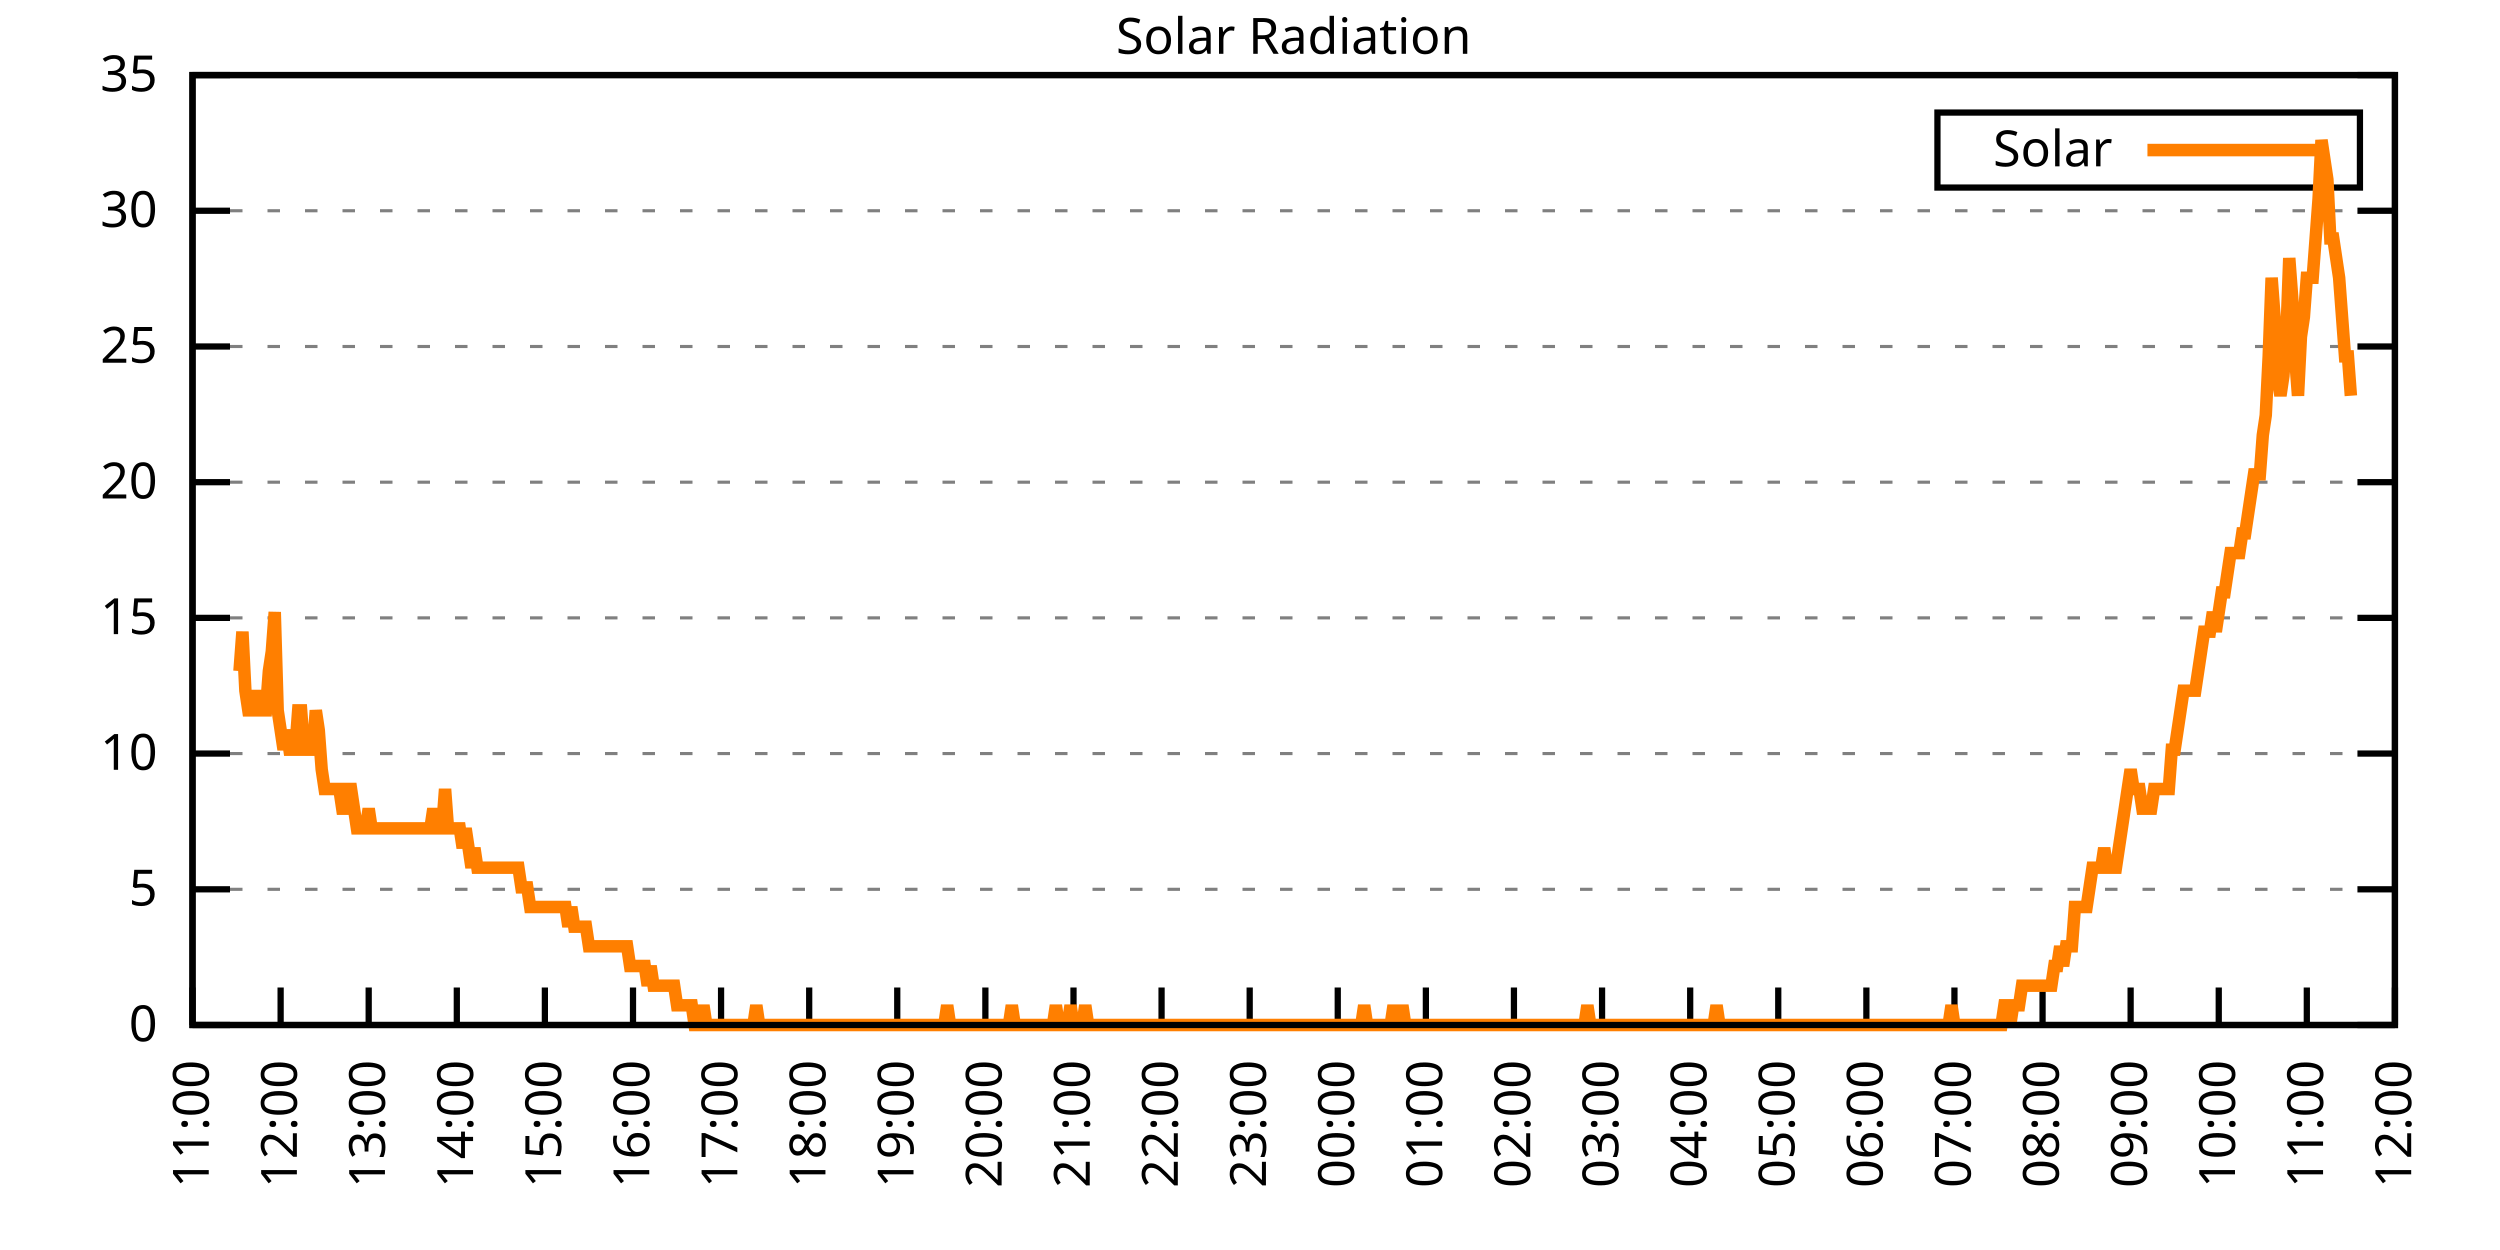
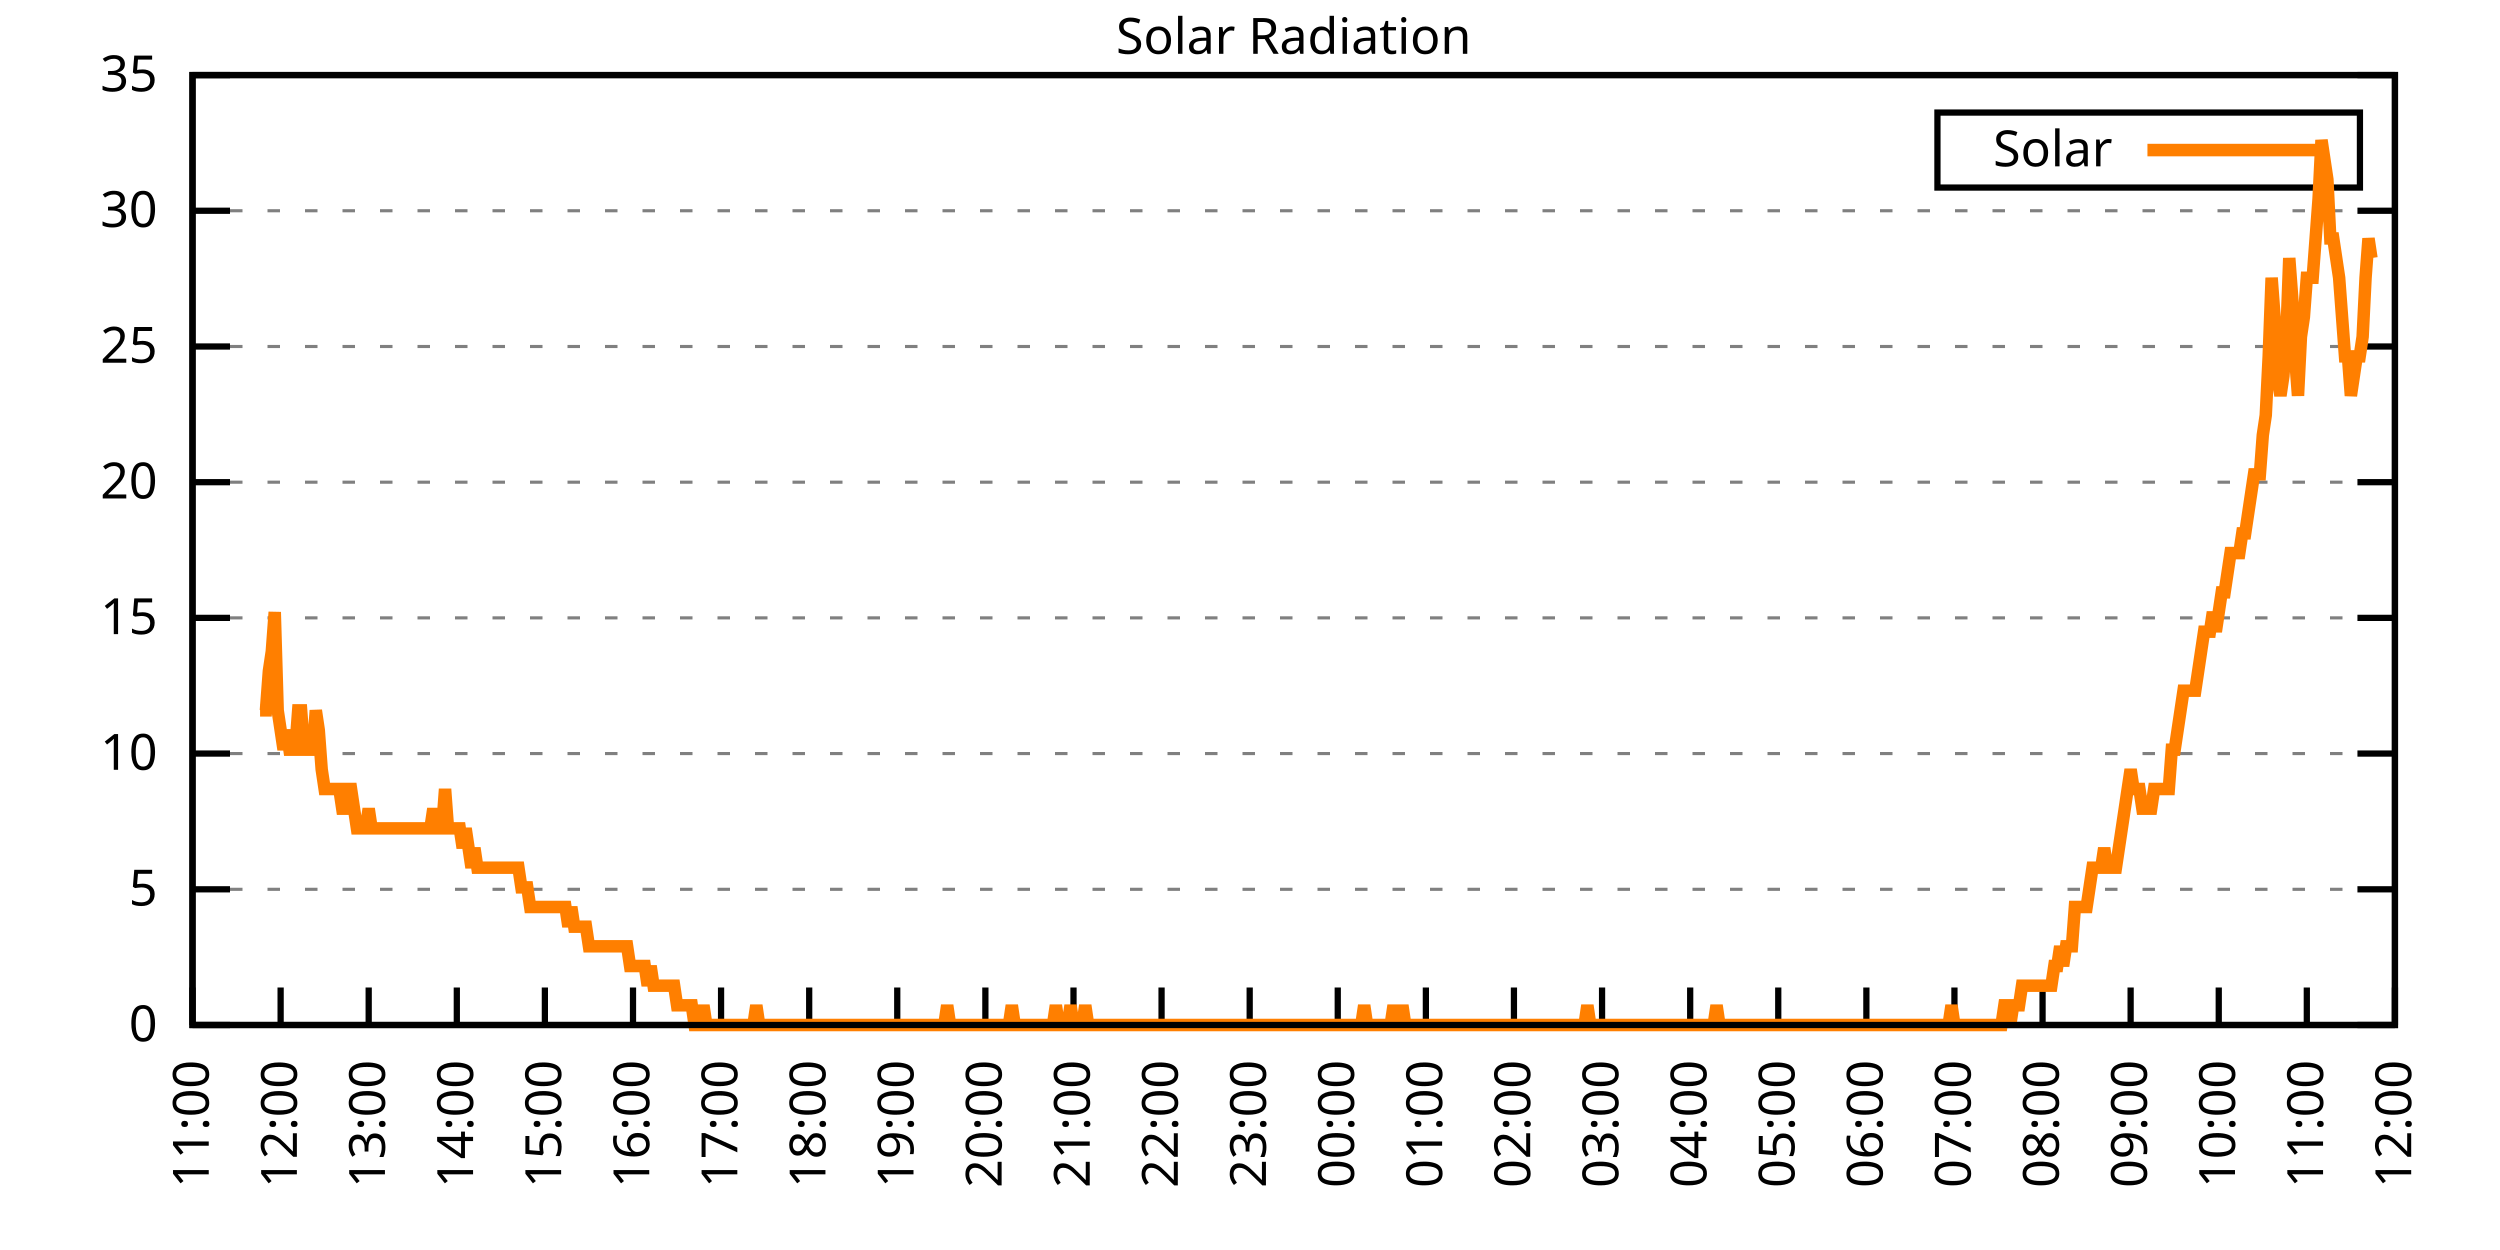
<svg xmlns="http://www.w3.org/2000/svg" xmlns:xlink="http://www.w3.org/1999/xlink" width="400" height="200" viewBox="0 0 400 200">
  <g id="gnuplot_canvas">
    <rect x="0" y="0" width="400" height="200" fill="none" />
    <defs>
      <circle id="gpDot" r="0.5" stroke-width="0.5" stroke="currentColor" />
      <path id="gpPt0" stroke-width="0.333" stroke="currentColor" d="M-1,0 h2 M0,-1 v2" />
      <path id="gpPt1" stroke-width="0.333" stroke="currentColor" d="M-1,-1 L1,1 M1,-1 L-1,1" />
      <path id="gpPt2" stroke-width="0.333" stroke="currentColor" d="M-1,0 L1,0 M0,-1 L0,1 M-1,-1 L1,1 M-1,1 L1,-1" />
      <rect id="gpPt3" stroke-width="0.333" stroke="currentColor" x="-1" y="-1" width="2" height="2" />
      <rect id="gpPt4" stroke-width="0.333" stroke="currentColor" fill="currentColor" x="-1" y="-1" width="2" height="2" />
      <circle id="gpPt5" stroke-width="0.333" stroke="currentColor" cx="0" cy="0" r="1" />
      <use xlink:href="#gpPt5" id="gpPt6" fill="currentColor" stroke="none" />
      <path id="gpPt7" stroke-width="0.333" stroke="currentColor" d="M0,-1.33 L-1.33,0.67 L1.33,0.67 z" />
      <use xlink:href="#gpPt7" id="gpPt8" fill="currentColor" stroke="none" />
      <use xlink:href="#gpPt7" id="gpPt9" stroke="currentColor" transform="rotate(180)" />
      <use xlink:href="#gpPt9" id="gpPt10" fill="currentColor" stroke="none" />
      <use xlink:href="#gpPt3" id="gpPt11" stroke="currentColor" transform="rotate(45)" />
      <use xlink:href="#gpPt11" id="gpPt12" fill="currentColor" stroke="none" />
      <path id="gpPt13" stroke-width="0.333" stroke="currentColor" d="M0,1.330 L1.265,0.411 L0.782,-1.067 L-0.782,-1.076 L-1.265,0.411 z" />
      <use xlink:href="#gpPt13" id="gpPt14" fill="currentColor" stroke="none" />
      <filter id="textbox" filterUnits="objectBoundingBox" x="0" y="0" height="1" width="1">
        <feFlood flood-color="white" flood-opacity="1" result="bgnd" />
        <feComposite in="SourceGraphic" in2="bgnd" operator="atop" />
      </filter>
      <filter id="greybox" filterUnits="objectBoundingBox" x="0" y="0" height="1" width="1">
        <feFlood flood-color="lightgrey" flood-opacity="1" result="grey" />
        <feComposite in="SourceGraphic" in2="grey" operator="atop" />
      </filter>
    </defs>
    <g fill="none" color="white" stroke="currentColor" stroke-width="1.00" stroke-linecap="butt" stroke-linejoin="miter">
</g>
    <g fill="none" color="black" stroke="currentColor" stroke-width="1.00" stroke-linecap="butt" stroke-linejoin="miter">
      <g stroke="none" shape-rendering="crispEdges">
        <polygon fill="rgb(255, 255, 255)" points="30.80,164.00 383.18,164.00 383.18,12.02 30.80,12.02 " />
      </g>
    </g>
    <g fill="none" color="black" stroke="currentColor" stroke-width="1.00" stroke-linecap="butt" stroke-linejoin="miter">
</g>
    <g fill="none" color="black" stroke="black" stroke-width="0.50" stroke-linecap="butt" stroke-linejoin="miter">
</g>
    <g fill="none" color="gray" stroke="currentColor" stroke-width="0.50" stroke-linecap="butt" stroke-linejoin="miter">
      <path stroke="gray" stroke-dasharray="2,4" class="gridline" d="M30.80,164.00 L383.19,164.00  " />
    </g>
    <g fill="none" color="gray" stroke="gray" stroke-width="1.00" stroke-linecap="butt" stroke-linejoin="miter">
</g>
    <g fill="none" color="black" stroke="currentColor" stroke-width="1.00" stroke-linecap="butt" stroke-linejoin="miter">
      <path stroke="black" d="M30.80,164.00 L36.80,164.00 M383.19,164.00 L377.19,164.00  " />
      <g transform="translate(25.20,166.60)" stroke="none" fill="black" font-family="Sans" font-size="8.00" text-anchor="end">
        <text>
          <tspan font-family="Sans"> 0</tspan>
        </text>
      </g>
    </g>
    <g fill="none" color="black" stroke="currentColor" stroke-width="1.00" stroke-linecap="butt" stroke-linejoin="miter">
</g>
    <g fill="none" color="black" stroke="black" stroke-width="0.50" stroke-linecap="butt" stroke-linejoin="miter">
</g>
    <g fill="none" color="gray" stroke="currentColor" stroke-width="0.50" stroke-linecap="butt" stroke-linejoin="miter">
      <path stroke="gray" stroke-dasharray="2,4" class="gridline" d="M30.80,142.29 L383.19,142.29  " />
    </g>
    <g fill="none" color="gray" stroke="gray" stroke-width="1.00" stroke-linecap="butt" stroke-linejoin="miter">
</g>
    <g fill="none" color="black" stroke="currentColor" stroke-width="1.00" stroke-linecap="butt" stroke-linejoin="miter">
      <path stroke="black" d="M30.80,142.29 L36.80,142.29 M383.19,142.29 L377.19,142.29  " />
      <g transform="translate(25.20,144.89)" stroke="none" fill="black" font-family="Sans" font-size="8.00" text-anchor="end">
        <text>
          <tspan font-family="Sans"> 5</tspan>
        </text>
      </g>
    </g>
    <g fill="none" color="black" stroke="currentColor" stroke-width="1.00" stroke-linecap="butt" stroke-linejoin="miter">
</g>
    <g fill="none" color="black" stroke="black" stroke-width="0.50" stroke-linecap="butt" stroke-linejoin="miter">
</g>
    <g fill="none" color="gray" stroke="currentColor" stroke-width="0.50" stroke-linecap="butt" stroke-linejoin="miter">
      <path stroke="gray" stroke-dasharray="2,4" class="gridline" d="M30.80,120.57 L383.19,120.57  " />
    </g>
    <g fill="none" color="gray" stroke="gray" stroke-width="1.00" stroke-linecap="butt" stroke-linejoin="miter">
</g>
    <g fill="none" color="black" stroke="currentColor" stroke-width="1.00" stroke-linecap="butt" stroke-linejoin="miter">
      <path stroke="black" d="M30.80,120.57 L36.80,120.57 M383.19,120.57 L377.19,120.57  " />
      <g transform="translate(25.20,123.17)" stroke="none" fill="black" font-family="Sans" font-size="8.00" text-anchor="end">
        <text>
          <tspan font-family="Sans"> 10</tspan>
        </text>
      </g>
    </g>
    <g fill="none" color="black" stroke="currentColor" stroke-width="1.00" stroke-linecap="butt" stroke-linejoin="miter">
</g>
    <g fill="none" color="black" stroke="black" stroke-width="0.50" stroke-linecap="butt" stroke-linejoin="miter">
</g>
    <g fill="none" color="gray" stroke="currentColor" stroke-width="0.50" stroke-linecap="butt" stroke-linejoin="miter">
      <path stroke="gray" stroke-dasharray="2,4" class="gridline" d="M30.80,98.86 L383.19,98.86  " />
    </g>
    <g fill="none" color="gray" stroke="gray" stroke-width="1.00" stroke-linecap="butt" stroke-linejoin="miter">
</g>
    <g fill="none" color="black" stroke="currentColor" stroke-width="1.00" stroke-linecap="butt" stroke-linejoin="miter">
      <path stroke="black" d="M30.80,98.86 L36.80,98.86 M383.19,98.86 L377.19,98.86  " />
      <g transform="translate(25.20,101.46)" stroke="none" fill="black" font-family="Sans" font-size="8.00" text-anchor="end">
        <text>
          <tspan font-family="Sans"> 15</tspan>
        </text>
      </g>
    </g>
    <g fill="none" color="black" stroke="currentColor" stroke-width="1.00" stroke-linecap="butt" stroke-linejoin="miter">
</g>
    <g fill="none" color="black" stroke="black" stroke-width="0.50" stroke-linecap="butt" stroke-linejoin="miter">
</g>
    <g fill="none" color="gray" stroke="currentColor" stroke-width="0.50" stroke-linecap="butt" stroke-linejoin="miter">
      <path stroke="gray" stroke-dasharray="2,4" class="gridline" d="M30.80,77.15 L383.19,77.15  " />
    </g>
    <g fill="none" color="gray" stroke="gray" stroke-width="1.00" stroke-linecap="butt" stroke-linejoin="miter">
</g>
    <g fill="none" color="black" stroke="currentColor" stroke-width="1.00" stroke-linecap="butt" stroke-linejoin="miter">
      <path stroke="black" d="M30.80,77.15 L36.80,77.15 M383.19,77.15 L377.19,77.15  " />
      <g transform="translate(25.20,79.75)" stroke="none" fill="black" font-family="Sans" font-size="8.00" text-anchor="end">
        <text>
          <tspan font-family="Sans"> 20</tspan>
        </text>
      </g>
    </g>
    <g fill="none" color="black" stroke="currentColor" stroke-width="1.00" stroke-linecap="butt" stroke-linejoin="miter">
</g>
    <g fill="none" color="black" stroke="black" stroke-width="0.50" stroke-linecap="butt" stroke-linejoin="miter">
</g>
    <g fill="none" color="gray" stroke="currentColor" stroke-width="0.50" stroke-linecap="butt" stroke-linejoin="miter">
      <path stroke="gray" stroke-dasharray="2,4" class="gridline" d="M30.80,55.44 L383.19,55.44  " />
    </g>
    <g fill="none" color="gray" stroke="gray" stroke-width="1.00" stroke-linecap="butt" stroke-linejoin="miter">
</g>
    <g fill="none" color="black" stroke="currentColor" stroke-width="1.00" stroke-linecap="butt" stroke-linejoin="miter">
      <path stroke="black" d="M30.80,55.44 L36.80,55.44 M383.19,55.44 L377.19,55.44  " />
      <g transform="translate(25.20,58.04)" stroke="none" fill="black" font-family="Sans" font-size="8.00" text-anchor="end">
        <text>
          <tspan font-family="Sans"> 25</tspan>
        </text>
      </g>
    </g>
    <g fill="none" color="black" stroke="currentColor" stroke-width="1.00" stroke-linecap="butt" stroke-linejoin="miter">
</g>
    <g fill="none" color="black" stroke="black" stroke-width="0.50" stroke-linecap="butt" stroke-linejoin="miter">
</g>
    <g fill="none" color="gray" stroke="currentColor" stroke-width="0.50" stroke-linecap="butt" stroke-linejoin="miter">
      <path stroke="gray" stroke-dasharray="2,4" class="gridline" d="M30.80,33.72 L383.19,33.72  " />
    </g>
    <g fill="none" color="gray" stroke="gray" stroke-width="1.00" stroke-linecap="butt" stroke-linejoin="miter">
</g>
    <g fill="none" color="black" stroke="currentColor" stroke-width="1.00" stroke-linecap="butt" stroke-linejoin="miter">
      <path stroke="black" d="M30.80,33.72 L36.80,33.72 M383.19,33.72 L377.19,33.72  " />
      <g transform="translate(25.20,36.32)" stroke="none" fill="black" font-family="Sans" font-size="8.00" text-anchor="end">
        <text>
          <tspan font-family="Sans"> 30</tspan>
        </text>
      </g>
    </g>
    <g fill="none" color="black" stroke="currentColor" stroke-width="1.00" stroke-linecap="butt" stroke-linejoin="miter">
</g>
    <g fill="none" color="black" stroke="black" stroke-width="0.50" stroke-linecap="butt" stroke-linejoin="miter">
</g>
    <g fill="none" color="gray" stroke="currentColor" stroke-width="0.50" stroke-linecap="butt" stroke-linejoin="miter">
      <path stroke="gray" stroke-dasharray="2,4" class="gridline" d="M30.80,12.01 L383.19,12.01  " />
    </g>
    <g fill="none" color="gray" stroke="gray" stroke-width="1.00" stroke-linecap="butt" stroke-linejoin="miter">
</g>
    <g fill="none" color="black" stroke="currentColor" stroke-width="1.00" stroke-linecap="butt" stroke-linejoin="miter">
      <path stroke="black" d="M30.80,12.01 L36.80,12.01 M383.19,12.01 L377.19,12.01  " />
      <g transform="translate(25.20,14.61)" stroke="none" fill="black" font-family="Sans" font-size="8.00" text-anchor="end">
        <text>
          <tspan font-family="Sans"> 35</tspan>
        </text>
      </g>
    </g>
    <g fill="none" color="black" stroke="currentColor" stroke-width="1.00" stroke-linecap="butt" stroke-linejoin="miter">
      <path stroke="black" d="M30.80,164.00 L30.80,158.00  " />
      <g transform="translate(33.40,169.60) rotate(270.00)" stroke="none" fill="black" font-family="Sans" font-size="8.00" text-anchor="end">
        <text>
          <tspan font-family="Sans">11:00</tspan>
        </text>
      </g>
    </g>
    <g fill="none" color="black" stroke="currentColor" stroke-width="1.00" stroke-linecap="butt" stroke-linejoin="miter">
      <path stroke="black" d="M44.90,164.00 L44.90,158.00  " />
      <g transform="translate(47.50,169.60) rotate(270.00)" stroke="none" fill="black" font-family="Sans" font-size="8.00" text-anchor="end">
        <text>
          <tspan font-family="Sans">12:00</tspan>
        </text>
      </g>
    </g>
    <g fill="none" color="black" stroke="currentColor" stroke-width="1.00" stroke-linecap="butt" stroke-linejoin="miter">
      <path stroke="black" d="M58.99,164.00 L58.99,158.00  " />
      <g transform="translate(61.59,169.60) rotate(270.00)" stroke="none" fill="black" font-family="Sans" font-size="8.00" text-anchor="end">
        <text>
          <tspan font-family="Sans">13:00</tspan>
        </text>
      </g>
    </g>
    <g fill="none" color="black" stroke="currentColor" stroke-width="1.00" stroke-linecap="butt" stroke-linejoin="miter">
      <path stroke="black" d="M73.09,164.00 L73.09,158.00  " />
      <g transform="translate(75.69,169.60) rotate(270.00)" stroke="none" fill="black" font-family="Sans" font-size="8.00" text-anchor="end">
        <text>
          <tspan font-family="Sans">14:00</tspan>
        </text>
      </g>
    </g>
    <g fill="none" color="black" stroke="currentColor" stroke-width="1.00" stroke-linecap="butt" stroke-linejoin="miter">
      <path stroke="black" d="M87.18,164.00 L87.18,158.00  " />
      <g transform="translate(89.78,169.60) rotate(270.00)" stroke="none" fill="black" font-family="Sans" font-size="8.00" text-anchor="end">
        <text>
          <tspan font-family="Sans">15:00</tspan>
        </text>
      </g>
    </g>
    <g fill="none" color="black" stroke="currentColor" stroke-width="1.00" stroke-linecap="butt" stroke-linejoin="miter">
      <path stroke="black" d="M101.28,164.00 L101.28,158.00  " />
      <g transform="translate(103.88,169.60) rotate(270.00)" stroke="none" fill="black" font-family="Sans" font-size="8.00" text-anchor="end">
        <text>
          <tspan font-family="Sans">16:00</tspan>
        </text>
      </g>
    </g>
    <g fill="none" color="black" stroke="currentColor" stroke-width="1.00" stroke-linecap="butt" stroke-linejoin="miter">
      <path stroke="black" d="M115.37,164.00 L115.37,158.00  " />
      <g transform="translate(117.97,169.60) rotate(270.00)" stroke="none" fill="black" font-family="Sans" font-size="8.00" text-anchor="end">
        <text>
          <tspan font-family="Sans">17:00</tspan>
        </text>
      </g>
    </g>
    <g fill="none" color="black" stroke="currentColor" stroke-width="1.00" stroke-linecap="butt" stroke-linejoin="miter">
      <path stroke="black" d="M129.47,164.00 L129.47,158.00  " />
      <g transform="translate(132.07,169.60) rotate(270.00)" stroke="none" fill="black" font-family="Sans" font-size="8.00" text-anchor="end">
        <text>
          <tspan font-family="Sans">18:00</tspan>
        </text>
      </g>
    </g>
    <g fill="none" color="black" stroke="currentColor" stroke-width="1.00" stroke-linecap="butt" stroke-linejoin="miter">
      <path stroke="black" d="M143.56,164.00 L143.56,158.00  " />
      <g transform="translate(146.16,169.60) rotate(270.00)" stroke="none" fill="black" font-family="Sans" font-size="8.00" text-anchor="end">
        <text>
          <tspan font-family="Sans">19:00</tspan>
        </text>
      </g>
    </g>
    <g fill="none" color="black" stroke="currentColor" stroke-width="1.00" stroke-linecap="butt" stroke-linejoin="miter">
      <path stroke="black" d="M157.66,164.00 L157.66,158.00  " />
      <g transform="translate(160.26,169.60) rotate(270.00)" stroke="none" fill="black" font-family="Sans" font-size="8.00" text-anchor="end">
        <text>
          <tspan font-family="Sans">20:00</tspan>
        </text>
      </g>
    </g>
    <g fill="none" color="black" stroke="currentColor" stroke-width="1.00" stroke-linecap="butt" stroke-linejoin="miter">
      <path stroke="black" d="M171.76,164.00 L171.76,158.00  " />
      <g transform="translate(174.36,169.60) rotate(270.00)" stroke="none" fill="black" font-family="Sans" font-size="8.00" text-anchor="end">
        <text>
          <tspan font-family="Sans">21:00</tspan>
        </text>
      </g>
    </g>
    <g fill="none" color="black" stroke="currentColor" stroke-width="1.00" stroke-linecap="butt" stroke-linejoin="miter">
      <path stroke="black" d="M185.85,164.00 L185.85,158.00  " />
      <g transform="translate(188.45,169.60) rotate(270.00)" stroke="none" fill="black" font-family="Sans" font-size="8.00" text-anchor="end">
        <text>
          <tspan font-family="Sans">22:00</tspan>
        </text>
      </g>
    </g>
    <g fill="none" color="black" stroke="currentColor" stroke-width="1.00" stroke-linecap="butt" stroke-linejoin="miter">
      <path stroke="black" d="M199.95,164.00 L199.95,158.00  " />
      <g transform="translate(202.55,169.60) rotate(270.00)" stroke="none" fill="black" font-family="Sans" font-size="8.00" text-anchor="end">
        <text>
          <tspan font-family="Sans">23:00</tspan>
        </text>
      </g>
    </g>
    <g fill="none" color="black" stroke="currentColor" stroke-width="1.00" stroke-linecap="butt" stroke-linejoin="miter">
      <path stroke="black" d="M214.04,164.00 L214.04,158.00  " />
      <g transform="translate(216.64,169.60) rotate(270.00)" stroke="none" fill="black" font-family="Sans" font-size="8.00" text-anchor="end">
        <text>
          <tspan font-family="Sans">00:00</tspan>
        </text>
      </g>
    </g>
    <g fill="none" color="black" stroke="currentColor" stroke-width="1.00" stroke-linecap="butt" stroke-linejoin="miter">
      <path stroke="black" d="M228.14,164.00 L228.14,158.00  " />
      <g transform="translate(230.74,169.60) rotate(270.00)" stroke="none" fill="black" font-family="Sans" font-size="8.00" text-anchor="end">
        <text>
          <tspan font-family="Sans">01:00</tspan>
        </text>
      </g>
    </g>
    <g fill="none" color="black" stroke="currentColor" stroke-width="1.00" stroke-linecap="butt" stroke-linejoin="miter">
      <path stroke="black" d="M242.23,164.00 L242.23,158.00  " />
      <g transform="translate(244.83,169.60) rotate(270.00)" stroke="none" fill="black" font-family="Sans" font-size="8.00" text-anchor="end">
        <text>
          <tspan font-family="Sans">02:00</tspan>
        </text>
      </g>
    </g>
    <g fill="none" color="black" stroke="currentColor" stroke-width="1.00" stroke-linecap="butt" stroke-linejoin="miter">
      <path stroke="black" d="M256.33,164.00 L256.33,158.00  " />
      <g transform="translate(258.93,169.60) rotate(270.00)" stroke="none" fill="black" font-family="Sans" font-size="8.00" text-anchor="end">
        <text>
          <tspan font-family="Sans">03:00</tspan>
        </text>
      </g>
    </g>
    <g fill="none" color="black" stroke="currentColor" stroke-width="1.00" stroke-linecap="butt" stroke-linejoin="miter">
      <path stroke="black" d="M270.43,164.00 L270.43,158.00  " />
      <g transform="translate(273.03,169.60) rotate(270.00)" stroke="none" fill="black" font-family="Sans" font-size="8.00" text-anchor="end">
        <text>
          <tspan font-family="Sans">04:00</tspan>
        </text>
      </g>
    </g>
    <g fill="none" color="black" stroke="currentColor" stroke-width="1.00" stroke-linecap="butt" stroke-linejoin="miter">
      <path stroke="black" d="M284.52,164.00 L284.52,158.00  " />
      <g transform="translate(287.12,169.60) rotate(270.00)" stroke="none" fill="black" font-family="Sans" font-size="8.00" text-anchor="end">
        <text>
          <tspan font-family="Sans">05:00</tspan>
        </text>
      </g>
    </g>
    <g fill="none" color="black" stroke="currentColor" stroke-width="1.00" stroke-linecap="butt" stroke-linejoin="miter">
      <path stroke="black" d="M298.62,164.00 L298.62,158.00  " />
      <g transform="translate(301.22,169.60) rotate(270.00)" stroke="none" fill="black" font-family="Sans" font-size="8.00" text-anchor="end">
        <text>
          <tspan font-family="Sans">06:00</tspan>
        </text>
      </g>
    </g>
    <g fill="none" color="black" stroke="currentColor" stroke-width="1.00" stroke-linecap="butt" stroke-linejoin="miter">
      <path stroke="black" d="M312.71,164.00 L312.71,158.00  " />
      <g transform="translate(315.31,169.60) rotate(270.00)" stroke="none" fill="black" font-family="Sans" font-size="8.00" text-anchor="end">
        <text>
          <tspan font-family="Sans">07:00</tspan>
        </text>
      </g>
    </g>
    <g fill="none" color="black" stroke="currentColor" stroke-width="1.00" stroke-linecap="butt" stroke-linejoin="miter">
      <path stroke="black" d="M326.81,164.00 L326.81,158.00  " />
      <g transform="translate(329.41,169.60) rotate(270.00)" stroke="none" fill="black" font-family="Sans" font-size="8.00" text-anchor="end">
        <text>
          <tspan font-family="Sans">08:00</tspan>
        </text>
      </g>
    </g>
    <g fill="none" color="black" stroke="currentColor" stroke-width="1.00" stroke-linecap="butt" stroke-linejoin="miter">
      <path stroke="black" d="M340.90,164.00 L340.90,158.00  " />
      <g transform="translate(343.50,169.60) rotate(270.00)" stroke="none" fill="black" font-family="Sans" font-size="8.00" text-anchor="end">
        <text>
          <tspan font-family="Sans">09:00</tspan>
        </text>
      </g>
    </g>
    <g fill="none" color="black" stroke="currentColor" stroke-width="1.00" stroke-linecap="butt" stroke-linejoin="miter">
      <path stroke="black" d="M355.00,164.00 L355.00,158.00  " />
      <g transform="translate(357.60,169.60) rotate(270.00)" stroke="none" fill="black" font-family="Sans" font-size="8.00" text-anchor="end">
        <text>
          <tspan font-family="Sans">10:00</tspan>
        </text>
      </g>
    </g>
    <g fill="none" color="black" stroke="currentColor" stroke-width="1.00" stroke-linecap="butt" stroke-linejoin="miter">
      <path stroke="black" d="M369.09,164.00 L369.09,158.00  " />
      <g transform="translate(371.69,169.60) rotate(270.00)" stroke="none" fill="black" font-family="Sans" font-size="8.00" text-anchor="end">
        <text>
          <tspan font-family="Sans">11:00</tspan>
        </text>
      </g>
    </g>
    <g fill="none" color="black" stroke="currentColor" stroke-width="1.00" stroke-linecap="butt" stroke-linejoin="miter">
      <path stroke="black" d="M383.19,164.00 L383.19,158.00  " />
      <g transform="translate(385.79,169.60) rotate(270.00)" stroke="none" fill="black" font-family="Sans" font-size="8.00" text-anchor="end">
        <text>
          <tspan font-family="Sans">12:00</tspan>
        </text>
      </g>
    </g>
    <g fill="none" color="black" stroke="currentColor" stroke-width="1.00" stroke-linecap="butt" stroke-linejoin="miter">
</g>
    <g fill="none" color="black" stroke="currentColor" stroke-width="1.00" stroke-linecap="butt" stroke-linejoin="miter">
      <path stroke="black" d="M30.80,12.01 L30.80,164.00 L383.19,164.00 L383.19,12.01 L30.80,12.01 Z  " />
    </g>
    <g fill="none" color="black" stroke="currentColor" stroke-width="1.00" stroke-linecap="butt" stroke-linejoin="miter">
</g>
    <g fill="none" color="black" stroke="currentColor" stroke-width="1.00" stroke-linecap="butt" stroke-linejoin="miter">
      <path stroke="black" d="M309.99,30.01 L309.99,18.01 L377.59,18.01 L377.59,30.01 L309.99,30.01 Z  " />
    </g>
    <g id="Solar_Radiation_plot_1">
      <g fill="none" color="white" stroke="black" stroke-width="2.00" stroke-linecap="butt" stroke-linejoin="miter">
</g>
      <g fill="none" color="black" stroke="currentColor" stroke-width="2.00" stroke-linecap="butt" stroke-linejoin="miter">
        <g transform="translate(337.99,26.61)" stroke="none" fill="black" font-family="Sans" font-size="8.00" text-anchor="end">
          <text>
            <tspan font-family="Sans">Solar</tspan>
          </text>
        </g>
      </g>
      <g fill="none" color="black" stroke="currentColor" stroke-width="2.00" stroke-linecap="butt" stroke-linejoin="miter">
-         <path stroke="rgb(255, 127,   0)" d="M343.59,24.01 L371.99,24.01 M38.32,107.37 L38.79,101.07 L39.26,110.51 L39.73,113.66 L40.20,113.66 L40.67,113.66   L41.14,110.51 L41.61,113.66 L42.08,113.66 L42.55,113.66 L43.02,107.37 L43.49,104.22 L43.96,97.93 L44.43,113.66   L44.90,116.80 L45.37,119.95 L45.84,116.80 L46.31,119.95 L46.78,119.95 L47.24,119.95 L47.71,113.66 L48.18,113.66   L48.65,119.95 L49.12,119.95 L49.59,119.95 L50.06,119.95 L50.53,113.66 L51.00,116.80 L51.47,123.10 L51.94,126.24   L52.41,126.24 L52.88,126.24 L53.35,126.24 L53.82,126.24 L54.29,126.24 L54.76,129.39 L55.23,129.39 L55.70,126.24   L56.17,126.24 L56.64,129.39 L57.11,132.54 L57.58,132.54 L58.05,132.54 L58.52,132.54 L58.99,129.39 L59.46,132.54   L59.93,132.54 L60.40,132.54 L60.87,132.54 L61.34,132.54 L61.81,132.54 L62.28,132.54 L62.75,132.54 L63.22,132.54   L63.69,132.54 L64.16,132.54 L64.63,132.54 L65.10,132.54 L65.57,132.54 L66.04,132.54 L66.51,132.54 L66.98,132.54   L67.45,132.54 L67.92,132.54 L68.39,132.54 L68.86,132.54 L69.33,129.39 L69.80,132.54 L70.27,132.54 L70.74,132.54   L71.21,126.24 L71.68,132.54 L72.15,132.54 L72.62,132.54 L73.09,132.54 L73.56,132.54 L74.03,135.68 L74.50,132.54   L74.97,135.68 L75.44,138.83 L75.91,135.68 L76.38,138.83 L76.85,138.83 L77.32,138.83 L77.79,138.83 L78.26,138.83   L78.73,138.83 L79.19,138.83 L79.66,138.83 L80.13,138.83 L80.60,138.83 L81.07,138.83 L81.54,138.83 L82.01,138.83   L82.48,138.83 L82.95,138.83 L83.42,141.98 L83.89,141.98 L84.36,141.98 L84.83,145.12 L85.30,145.12 L85.77,145.12   L86.24,145.12 L86.71,145.12 L87.18,145.12 L87.65,145.12 L88.12,145.12 L88.59,145.12 L89.06,145.12 L89.53,145.12   L90.00,145.12 L90.47,145.12 L90.94,148.27 L91.41,145.12 L91.88,148.27 L92.35,148.27 L92.82,148.27 L93.29,148.27   L93.76,148.27 L94.23,151.41 L94.70,151.41 L95.17,151.41 L95.64,151.41 L96.11,151.41 L96.58,151.41 L97.05,151.41   L97.52,151.41 L97.99,151.41 L98.46,151.41 L98.93,151.41 L99.40,151.41 L99.87,151.41 L100.34,151.41 L100.81,154.56   L101.28,154.56 L101.75,154.56 L102.22,154.56 L102.69,154.56 L103.16,154.56 L103.63,157.71 L104.10,154.56 L104.57,157.71   L105.04,157.71 L105.51,157.71 L105.98,157.71 L106.45,157.71 L106.92,157.71 L107.39,157.71 L107.86,157.71 L108.33,160.85   L108.80,160.85 L109.27,160.85 L109.74,160.85 L110.21,160.85 L110.68,160.85 L111.14,164.00 L111.61,164.00 L112.08,164.00   L112.55,160.85 L113.02,164.00 L113.49,164.00 L113.96,164.00 L114.43,164.00 L114.90,164.00 L115.37,164.00 L115.84,164.00   L116.31,164.00 L116.78,164.00 L117.25,164.00 L117.72,164.00 L118.19,164.00 L118.66,164.00 L119.13,164.00 L119.60,164.00   L120.07,164.00 L120.54,164.00 L121.01,160.85 L121.48,164.00 L121.95,164.00 L122.42,164.00 L122.89,164.00 L123.36,164.00   L123.83,164.00 L124.30,164.00 L124.77,164.00 L125.24,164.00 L125.71,164.00 L126.18,164.00 L126.65,164.00 L127.12,164.00   L127.59,164.00 L128.06,164.00 L128.53,164.00 L129.00,164.00 L129.47,164.00 L129.94,164.00 L130.41,164.00 L130.88,164.00   L131.35,164.00 L131.82,164.00 L132.29,164.00 L132.76,164.00 L133.23,164.00 L133.70,164.00 L134.17,164.00 L134.64,164.00   L135.11,164.00 L135.58,164.00 L136.05,164.00 L136.52,164.00 L136.99,164.00 L137.46,164.00 L137.93,164.00 L138.40,164.00   L138.87,164.00 L139.34,164.00 L139.81,164.00 L140.28,164.00 L140.75,164.00 L141.22,164.00 L141.69,164.00 L142.16,164.00   L142.63,164.00 L143.09,164.00 L143.56,164.00 L144.03,164.00 L144.50,164.00 L144.97,164.00 L145.44,164.00 L145.91,164.00   L146.38,164.00 L146.85,164.00 L147.32,164.00 L147.79,164.00 L148.26,164.00 L148.73,164.00 L149.20,164.00 L149.67,164.00   L150.14,164.00 L150.61,164.00 L151.08,164.00 L151.55,160.85 L152.02,164.00 L152.49,164.00 L152.96,164.00 L153.43,164.00   L153.90,164.00 L154.37,164.00 L154.84,164.00 L155.31,164.00 L155.78,164.00 L156.25,164.00 L156.72,164.00 L157.19,164.00   L157.66,164.00 L158.13,164.00 L158.60,164.00 L159.07,164.00 L159.54,164.00 L160.01,164.00 L160.48,164.00 L160.95,164.00   L161.42,164.00 L161.89,160.85 L162.36,164.00 L162.83,164.00 L163.30,164.00 L163.77,164.00 L164.24,164.00 L164.71,164.00   L165.18,164.00 L165.65,164.00 L166.12,164.00 L166.59,164.00 L167.06,164.00 L167.53,164.00 L168.00,164.00 L168.47,164.00   L168.94,160.85 L169.41,164.00 L169.88,164.00 L170.35,164.00 L170.82,164.00 L171.29,160.85 L171.76,164.00 L172.23,164.00   L172.70,164.00 L173.17,164.00 L173.64,160.85 L174.11,164.00 L174.58,164.00 L175.04,164.00 L175.51,164.00 L175.98,164.00   L176.45,164.00 L176.92,164.00 L177.39,164.00 L177.86,164.00 L178.33,164.00 L178.80,164.00 L179.27,164.00 L179.74,164.00   L180.21,164.00 L180.68,164.00 L181.15,164.00 L181.62,164.00 L182.09,164.00 L182.56,164.00 L183.03,164.00 L183.50,164.00   L183.97,164.00 L184.44,164.00 L184.91,164.00 L185.38,164.00 L185.85,164.00 L186.32,164.00 L186.79,164.00 L187.26,164.00   L187.73,164.00 L188.20,164.00 L188.67,164.00 L189.14,164.00 L189.61,164.00 L190.08,164.00 L190.55,164.00 L191.02,164.00   L191.49,164.00 L191.96,164.00 L192.43,164.00 L192.90,164.00 L193.37,164.00 L193.84,164.00 L194.31,164.00 L194.78,164.00   L195.25,164.00 L195.72,164.00 L196.19,164.00 L196.66,164.00 L197.13,164.00 L197.60,164.00 L198.07,164.00 L198.54,164.00   L199.01,164.00 L199.48,164.00 L199.95,164.00 L200.42,164.00 L200.89,164.00 L201.36,164.00 L201.83,164.00 L202.30,164.00   L202.77,164.00 L203.24,164.00 L203.71,164.00 L204.18,164.00 L204.65,164.00 L205.12,164.00 L205.59,164.00 L206.06,164.00   L206.53,164.00 L207.00,164.00 L207.46,164.00 L207.93,164.00 L208.40,164.00 L208.87,164.00 L209.34,164.00 L209.81,164.00   L210.28,164.00 L210.75,164.00 L211.22,164.00 L211.69,164.00 L212.16,164.00 L212.63,164.00 L213.10,164.00 L213.57,164.00   L214.04,164.00 L214.51,164.00 L214.98,164.00 L215.45,164.00 L215.92,164.00 L216.39,164.00 L216.86,164.00 L217.33,164.00   L217.80,164.00 L218.27,160.85 L218.74,164.00 L219.21,164.00 L219.68,164.00 L220.15,164.00 L220.62,164.00 L221.09,164.00   L221.56,164.00 L222.03,164.00 L222.50,164.00 L222.97,160.85 L223.44,164.00 L223.91,164.00 L224.38,160.85 L224.85,164.00   L225.32,164.00 L225.79,164.00 L226.26,164.00 L226.73,164.00 L227.20,164.00 L227.67,164.00 L228.14,164.00 L228.61,164.00   L229.08,164.00 L229.55,164.00 L230.02,164.00 L230.49,164.00 L230.96,164.00 L231.43,164.00 L231.90,164.00 L232.37,164.00   L232.84,164.00 L233.31,164.00 L233.78,164.00 L234.25,164.00 L234.72,164.00 L235.19,164.00 L235.66,164.00 L236.13,164.00   L236.60,164.00 L237.07,164.00 L237.54,164.00 L238.01,164.00 L238.48,164.00 L238.95,164.00 L239.41,164.00 L239.88,164.00   L240.35,164.00 L240.82,164.00 L241.29,164.00 L241.76,164.00 L242.23,164.00 L242.70,164.00 L243.17,164.00 L243.64,164.00   L244.11,164.00 L244.58,164.00 L245.05,164.00 L245.52,164.00 L245.99,164.00 L246.46,164.00 L246.93,164.00 L247.40,164.00   L247.87,164.00 L248.34,164.00 L248.81,164.00 L249.28,164.00 L249.75,164.00 L250.22,164.00 L250.69,164.00 L251.16,164.00   L251.63,164.00 L252.10,164.00 L252.57,164.00 L253.04,164.00 L253.51,164.00 L253.98,160.85 L254.45,164.00 L254.92,164.00   L255.39,164.00 L255.86,164.00 L256.33,164.00 L256.80,164.00 L257.27,164.00 L257.74,164.00 L258.21,164.00 L258.68,164.00   L259.15,164.00 L259.62,164.00 L260.09,164.00 L260.56,164.00 L261.03,164.00 L261.50,164.00 L261.97,164.00 L262.44,164.00   L262.91,164.00 L263.38,164.00 L263.85,164.00 L264.32,164.00 L264.79,164.00 L265.26,164.00 L265.73,164.00 L266.20,164.00   L266.67,164.00 L267.14,164.00 L267.61,164.00 L268.08,164.00 L268.55,164.00 L269.02,164.00 L269.49,164.00 L269.96,164.00   L270.43,164.00 L270.90,164.00 L271.36,164.00 L271.83,164.00 L272.30,164.00 L272.77,164.00 L273.24,164.00 L273.71,164.00   L274.18,164.00 L274.65,160.85 L275.12,164.00 L275.59,164.00 L276.06,164.00 L276.53,164.00 L277.00,164.00 L277.47,164.00   L277.94,164.00 L278.41,164.00 L278.88,164.00 L279.35,164.00 L279.82,164.00 L280.29,164.00 L280.76,164.00 L281.23,164.00   L281.70,164.00 L282.17,164.00 L282.64,164.00 L283.11,164.00 L283.58,164.00 L284.05,164.00 L284.52,164.00 L284.99,164.00   L285.46,164.00 L285.93,164.00 L286.40,164.00 L286.87,164.00 L287.34,164.00 L287.81,164.00 L288.28,164.00 L288.75,164.00   L289.22,164.00 L289.69,164.00 L290.16,164.00 L290.63,164.00 L291.10,164.00 L291.57,164.00 L292.04,164.00 L292.51,164.00   L292.98,164.00 L293.45,164.00 L293.92,164.00 L294.39,164.00 L294.86,164.00 L295.33,164.00 L295.80,164.00 L296.27,164.00   L296.74,164.00 L297.21,164.00 L297.68,164.00 L298.15,164.00 L298.62,164.00 L299.09,164.00 L299.56,164.00 L300.03,164.00   L300.50,164.00 L300.97,164.00 L301.44,164.00 L301.91,164.00 L302.38,164.00 L302.85,164.00 L303.31,164.00 L303.78,164.00   L304.25,164.00 L304.72,164.00 L305.19,164.00 L305.66,164.00 L306.13,164.00 L306.60,164.00 L307.07,164.00 L307.54,164.00   L308.01,164.00 L308.48,164.00 L308.95,164.00 L309.42,164.00 L309.89,164.00 L310.36,164.00 L310.83,164.00 L311.30,164.00   L311.77,164.00 L312.24,160.85 L312.71,164.00 L313.18,164.00 L313.65,164.00 L314.12,164.00 L314.59,164.00 L315.06,164.00   L315.53,164.00 L316.00,164.00 L316.47,164.00 L316.94,164.00 L317.41,164.00 L317.88,164.00 L318.35,164.00 L318.82,164.00   L319.29,164.00 L319.76,164.00 L320.23,164.00 L320.70,160.85 L321.17,160.85 L321.64,164.00 L322.11,160.85 L322.58,160.85   L323.05,160.85 L323.52,157.71 L323.99,157.71 L324.46,157.71 L324.93,157.71 L325.40,157.71 L325.87,157.71 L326.34,157.71   L326.81,157.71 L327.28,157.71 L327.75,157.71 L328.22,157.71 L328.69,154.56 L329.16,154.56 L329.63,151.41 L330.10,154.56   L330.57,151.41 L331.04,151.41 L331.51,151.41 L331.98,145.12 L332.45,145.12 L332.92,145.12 L333.39,145.12 L333.86,145.12   L334.33,141.98 L334.80,138.83 L335.26,138.83 L335.73,138.83 L336.20,138.83 L336.67,135.68 L337.14,138.83 L337.61,138.83   L338.08,138.83 L338.55,138.83 L339.02,135.68 L339.49,132.54 L339.96,129.39 L340.43,126.24 L340.90,123.10 L341.37,126.24   L341.84,126.24 L342.31,126.24 L342.78,129.39 L343.25,129.39 L343.72,129.39 L344.19,129.39 L344.66,126.24 L345.13,126.24   L345.60,126.24 L346.07,126.24 L346.54,126.24 L347.01,126.24 L347.48,119.95 L347.95,119.95 L348.42,116.80 L348.89,113.66   L349.36,110.51 L349.83,110.51 L350.30,110.51 L350.77,110.51 L351.24,110.51 L351.71,107.37 L352.18,104.22 L352.65,101.07   L353.12,101.07 L353.59,101.07 L354.06,97.93 L354.53,101.07 L355.00,97.93 L355.47,94.78 L355.94,94.78 L356.41,91.63   L356.88,88.49 L357.35,88.49 L357.82,88.49 L358.29,88.49 L358.76,85.34 L359.23,85.34 L359.70,82.19 L360.17,79.05   L360.64,75.90 L361.11,75.90 L361.58,75.90 L362.05,69.61 L362.52,66.46 L362.99,57.02 L363.46,44.44 L363.93,50.73   L364.40,60.17 L364.87,63.32 L365.34,60.17 L365.81,53.88 L366.28,41.29 L366.75,47.58 L367.21,57.02 L367.68,63.32   L368.15,53.88 L368.62,50.73 L369.09,44.44 L369.56,44.44 L370.03,44.44 L370.50,38.15 L370.97,31.85 L371.44,22.41   L371.91,25.56 L372.38,28.71 L372.85,38.15 L373.32,38.15 L373.79,41.29 L374.26,44.44 L374.73,50.73 L375.20,57.02   L375.67,57.02 L376.14,63.32  " />
+         <path stroke="rgb(255, 127,   0)" d="M343.59,24.01 L371.99,24.01 M41.61,113.66 L42.08,113.66 L42.55,113.66 L43.02,107.37 L43.49,104.22 L43.96,97.93   L44.43,113.66 L44.90,116.80 L45.37,119.95 L45.84,116.80 L46.31,119.95 L46.78,119.95 L47.24,119.95 L47.71,113.66   L48.18,113.66 L48.65,119.95 L49.12,119.95 L49.59,119.95 L50.06,119.95 L50.53,113.66 L51.00,116.80 L51.47,123.10   L51.94,126.24 L52.41,126.24 L52.88,126.24 L53.35,126.24 L53.82,126.24 L54.29,126.24 L54.76,129.39 L55.23,129.39   L55.70,126.24 L56.17,126.24 L56.64,129.39 L57.11,132.54 L57.58,132.54 L58.05,132.54 L58.52,132.54 L58.99,129.39   L59.46,132.54 L59.93,132.54 L60.40,132.54 L60.87,132.54 L61.34,132.54 L61.81,132.54 L62.28,132.54 L62.75,132.54   L63.22,132.54 L63.69,132.54 L64.16,132.54 L64.63,132.54 L65.10,132.54 L65.57,132.54 L66.04,132.54 L66.51,132.54   L66.98,132.54 L67.45,132.54 L67.92,132.54 L68.39,132.54 L68.86,132.54 L69.33,129.39 L69.80,132.54 L70.27,132.54   L70.74,132.54 L71.21,126.24 L71.68,132.54 L72.15,132.54 L72.62,132.54 L73.09,132.54 L73.56,132.54 L74.03,135.68   L74.50,132.54 L74.97,135.68 L75.44,138.83 L75.91,135.68 L76.38,138.83 L76.85,138.83 L77.32,138.83 L77.79,138.83   L78.26,138.83 L78.73,138.83 L79.19,138.83 L79.66,138.83 L80.13,138.83 L80.60,138.83 L81.07,138.83 L81.54,138.83   L82.01,138.83 L82.48,138.83 L82.95,138.83 L83.42,141.98 L83.89,141.98 L84.36,141.98 L84.83,145.12 L85.30,145.12   L85.77,145.12 L86.24,145.12 L86.71,145.12 L87.18,145.12 L87.65,145.12 L88.12,145.12 L88.59,145.12 L89.06,145.12   L89.53,145.12 L90.00,145.12 L90.47,145.12 L90.94,148.27 L91.41,145.12 L91.88,148.27 L92.35,148.27 L92.82,148.27   L93.29,148.27 L93.76,148.27 L94.23,151.41 L94.70,151.41 L95.17,151.41 L95.64,151.41 L96.11,151.41 L96.58,151.41   L97.05,151.41 L97.52,151.41 L97.99,151.41 L98.46,151.41 L98.93,151.41 L99.40,151.41 L99.87,151.41 L100.34,151.41   L100.81,154.56 L101.28,154.56 L101.75,154.56 L102.22,154.56 L102.69,154.56 L103.16,154.56 L103.63,157.71 L104.10,154.56   L104.57,157.71 L105.04,157.71 L105.51,157.71 L105.98,157.71 L106.45,157.71 L106.92,157.71 L107.39,157.71 L107.86,157.71   L108.33,160.85 L108.80,160.85 L109.27,160.85 L109.74,160.85 L110.21,160.85 L110.68,160.85 L111.14,164.00 L111.61,164.00   L112.08,164.00 L112.55,160.85 L113.02,164.00 L113.49,164.00 L113.96,164.00 L114.43,164.00 L114.90,164.00 L115.37,164.00   L115.84,164.00 L116.31,164.00 L116.78,164.00 L117.25,164.00 L117.72,164.00 L118.19,164.00 L118.66,164.00 L119.13,164.00   L119.60,164.00 L120.07,164.00 L120.54,164.00 L121.01,160.85 L121.48,164.00 L121.95,164.00 L122.42,164.00 L122.89,164.00   L123.36,164.00 L123.83,164.00 L124.30,164.00 L124.77,164.00 L125.24,164.00 L125.71,164.00 L126.18,164.00 L126.65,164.00   L127.12,164.00 L127.59,164.00 L128.06,164.00 L128.53,164.00 L129.00,164.00 L129.47,164.00 L129.94,164.00 L130.41,164.00   L130.88,164.00 L131.35,164.00 L131.82,164.00 L132.29,164.00 L132.76,164.00 L133.23,164.00 L133.70,164.00 L134.17,164.00   L134.64,164.00 L135.11,164.00 L135.58,164.00 L136.05,164.00 L136.52,164.00 L136.99,164.00 L137.46,164.00 L137.93,164.00   L138.40,164.00 L138.87,164.00 L139.34,164.00 L139.81,164.00 L140.28,164.00 L140.75,164.00 L141.22,164.00 L141.69,164.00   L142.16,164.00 L142.63,164.00 L143.09,164.00 L143.56,164.00 L144.03,164.00 L144.50,164.00 L144.97,164.00 L145.44,164.00   L145.91,164.00 L146.38,164.00 L146.85,164.00 L147.32,164.00 L147.79,164.00 L148.26,164.00 L148.73,164.00 L149.20,164.00   L149.67,164.00 L150.14,164.00 L150.61,164.00 L151.08,164.00 L151.55,160.85 L152.02,164.00 L152.49,164.00 L152.96,164.00   L153.43,164.00 L153.90,164.00 L154.37,164.00 L154.84,164.00 L155.31,164.00 L155.78,164.00 L156.25,164.00 L156.72,164.00   L157.19,164.00 L157.66,164.00 L158.13,164.00 L158.60,164.00 L159.07,164.00 L159.54,164.00 L160.01,164.00 L160.48,164.00   L160.95,164.00 L161.42,164.00 L161.89,160.85 L162.36,164.00 L162.83,164.00 L163.30,164.00 L163.77,164.00 L164.24,164.00   L164.71,164.00 L165.18,164.00 L165.65,164.00 L166.12,164.00 L166.59,164.00 L167.06,164.00 L167.53,164.00 L168.00,164.00   L168.47,164.00 L168.94,160.85 L169.41,164.00 L169.88,164.00 L170.35,164.00 L170.82,164.00 L171.29,160.85 L171.76,164.00   L172.23,164.00 L172.70,164.00 L173.17,164.00 L173.64,160.85 L174.11,164.00 L174.58,164.00 L175.04,164.00 L175.51,164.00   L175.98,164.00 L176.45,164.00 L176.92,164.00 L177.39,164.00 L177.86,164.00 L178.33,164.00 L178.80,164.00 L179.27,164.00   L179.74,164.00 L180.21,164.00 L180.68,164.00 L181.15,164.00 L181.62,164.00 L182.09,164.00 L182.56,164.00 L183.03,164.00   L183.50,164.00 L183.97,164.00 L184.44,164.00 L184.91,164.00 L185.38,164.00 L185.85,164.00 L186.32,164.00 L186.79,164.00   L187.26,164.00 L187.73,164.00 L188.20,164.00 L188.67,164.00 L189.14,164.00 L189.61,164.00 L190.08,164.00 L190.55,164.00   L191.02,164.00 L191.49,164.00 L191.96,164.00 L192.43,164.00 L192.90,164.00 L193.37,164.00 L193.84,164.00 L194.31,164.00   L194.78,164.00 L195.25,164.00 L195.72,164.00 L196.19,164.00 L196.66,164.00 L197.13,164.00 L197.60,164.00 L198.07,164.00   L198.54,164.00 L199.01,164.00 L199.48,164.00 L199.95,164.00 L200.42,164.00 L200.89,164.00 L201.36,164.00 L201.83,164.00   L202.30,164.00 L202.77,164.00 L203.24,164.00 L203.71,164.00 L204.18,164.00 L204.65,164.00 L205.12,164.00 L205.59,164.00   L206.06,164.00 L206.53,164.00 L207.00,164.00 L207.46,164.00 L207.93,164.00 L208.40,164.00 L208.87,164.00 L209.34,164.00   L209.81,164.00 L210.28,164.00 L210.75,164.00 L211.22,164.00 L211.69,164.00 L212.16,164.00 L212.63,164.00 L213.10,164.00   L213.57,164.00 L214.04,164.00 L214.51,164.00 L214.98,164.00 L215.45,164.00 L215.92,164.00 L216.39,164.00 L216.86,164.00   L217.33,164.00 L217.80,164.00 L218.27,160.85 L218.74,164.00 L219.21,164.00 L219.68,164.00 L220.15,164.00 L220.62,164.00   L221.09,164.00 L221.56,164.00 L222.03,164.00 L222.50,164.00 L222.97,160.85 L223.44,164.00 L223.91,164.00 L224.38,160.85   L224.85,164.00 L225.32,164.00 L225.79,164.00 L226.26,164.00 L226.73,164.00 L227.20,164.00 L227.67,164.00 L228.14,164.00   L228.61,164.00 L229.08,164.00 L229.55,164.00 L230.02,164.00 L230.49,164.00 L230.96,164.00 L231.43,164.00 L231.90,164.00   L232.37,164.00 L232.84,164.00 L233.31,164.00 L233.78,164.00 L234.25,164.00 L234.72,164.00 L235.19,164.00 L235.66,164.00   L236.13,164.00 L236.60,164.00 L237.07,164.00 L237.54,164.00 L238.01,164.00 L238.48,164.00 L238.95,164.00 L239.41,164.00   L239.88,164.00 L240.35,164.00 L240.82,164.00 L241.29,164.00 L241.76,164.00 L242.23,164.00 L242.70,164.00 L243.17,164.00   L243.64,164.00 L244.11,164.00 L244.58,164.00 L245.05,164.00 L245.52,164.00 L245.99,164.00 L246.46,164.00 L246.93,164.00   L247.40,164.00 L247.87,164.00 L248.34,164.00 L248.81,164.00 L249.28,164.00 L249.75,164.00 L250.22,164.00 L250.69,164.00   L251.16,164.00 L251.63,164.00 L252.10,164.00 L252.57,164.00 L253.04,164.00 L253.51,164.00 L253.98,160.85 L254.45,164.00   L254.92,164.00 L255.39,164.00 L255.86,164.00 L256.33,164.00 L256.80,164.00 L257.27,164.00 L257.74,164.00 L258.21,164.00   L258.68,164.00 L259.15,164.00 L259.62,164.00 L260.09,164.00 L260.56,164.00 L261.03,164.00 L261.50,164.00 L261.97,164.00   L262.44,164.00 L262.91,164.00 L263.38,164.00 L263.85,164.00 L264.32,164.00 L264.79,164.00 L265.26,164.00 L265.73,164.00   L266.20,164.00 L266.67,164.00 L267.14,164.00 L267.61,164.00 L268.08,164.00 L268.55,164.00 L269.02,164.00 L269.49,164.00   L269.96,164.00 L270.43,164.00 L270.90,164.00 L271.36,164.00 L271.83,164.00 L272.30,164.00 L272.77,164.00 L273.24,164.00   L273.71,164.00 L274.18,164.00 L274.65,160.85 L275.12,164.00 L275.59,164.00 L276.06,164.00 L276.53,164.00 L277.00,164.00   L277.47,164.00 L277.94,164.00 L278.41,164.00 L278.88,164.00 L279.35,164.00 L279.82,164.00 L280.29,164.00 L280.76,164.00   L281.23,164.00 L281.70,164.00 L282.17,164.00 L282.64,164.00 L283.11,164.00 L283.58,164.00 L284.05,164.00 L284.52,164.00   L284.99,164.00 L285.46,164.00 L285.93,164.00 L286.40,164.00 L286.87,164.00 L287.34,164.00 L287.81,164.00 L288.28,164.00   L288.75,164.00 L289.22,164.00 L289.69,164.00 L290.16,164.00 L290.63,164.00 L291.10,164.00 L291.57,164.00 L292.04,164.00   L292.51,164.00 L292.98,164.00 L293.45,164.00 L293.92,164.00 L294.39,164.00 L294.86,164.00 L295.33,164.00 L295.80,164.00   L296.27,164.00 L296.74,164.00 L297.21,164.00 L297.68,164.00 L298.15,164.00 L298.62,164.00 L299.09,164.00 L299.56,164.00   L300.03,164.00 L300.50,164.00 L300.97,164.00 L301.44,164.00 L301.91,164.00 L302.38,164.00 L302.85,164.00 L303.31,164.00   L303.78,164.00 L304.25,164.00 L304.72,164.00 L305.19,164.00 L305.66,164.00 L306.13,164.00 L306.60,164.00 L307.07,164.00   L307.54,164.00 L308.01,164.00 L308.48,164.00 L308.95,164.00 L309.42,164.00 L309.89,164.00 L310.36,164.00 L310.83,164.00   L311.30,164.00 L311.77,164.00 L312.24,160.85 L312.71,164.00 L313.18,164.00 L313.65,164.00 L314.12,164.00 L314.59,164.00   L315.06,164.00 L315.53,164.00 L316.00,164.00 L316.47,164.00 L316.94,164.00 L317.41,164.00 L317.88,164.00 L318.35,164.00   L318.82,164.00 L319.29,164.00 L319.76,164.00 L320.23,164.00 L320.70,160.85 L321.17,160.85 L321.64,164.00 L322.11,160.85   L322.58,160.85 L323.05,160.85 L323.52,157.71 L323.99,157.71 L324.46,157.71 L324.93,157.71 L325.40,157.71 L325.87,157.71   L326.34,157.71 L326.81,157.71 L327.28,157.71 L327.75,157.71 L328.22,157.71 L328.69,154.56 L329.16,154.56 L329.63,151.41   L330.10,154.56 L330.57,151.41 L331.04,151.41 L331.51,151.41 L331.98,145.12 L332.45,145.12 L332.92,145.12 L333.39,145.12   L333.86,145.12 L334.33,141.98 L334.80,138.83 L335.26,138.83 L335.73,138.83 L336.20,138.83 L336.67,135.68 L337.14,138.83   L337.61,138.83 L338.08,138.83 L338.55,138.83 L339.02,135.68 L339.49,132.54 L339.96,129.39 L340.43,126.24 L340.90,123.10   L341.37,126.24 L341.84,126.24 L342.31,126.24 L342.78,129.39 L343.25,129.39 L343.72,129.39 L344.19,129.39 L344.66,126.24   L345.13,126.24 L345.60,126.24 L346.07,126.24 L346.54,126.24 L347.01,126.24 L347.48,119.95 L347.95,119.95 L348.42,116.80   L348.89,113.66 L349.36,110.51 L349.83,110.51 L350.30,110.51 L350.77,110.51 L351.24,110.51 L351.71,107.37 L352.18,104.22   L352.65,101.07 L353.12,101.07 L353.59,101.07 L354.06,97.93 L354.53,101.07 L355.00,97.93 L355.47,94.78 L355.94,94.78   L356.41,91.63 L356.88,88.49 L357.35,88.49 L357.82,88.49 L358.29,88.49 L358.76,85.34 L359.23,85.34 L359.70,82.19   L360.17,79.05 L360.64,75.90 L361.11,75.90 L361.58,75.90 L362.05,69.61 L362.52,66.46 L362.99,57.02 L363.46,44.44   L363.93,50.73 L364.40,60.17 L364.87,63.32 L365.34,60.17 L365.81,53.88 L366.28,41.29 L366.75,47.58 L367.21,57.02   L367.68,63.32 L368.15,53.88 L368.62,50.73 L369.09,44.44 L369.56,44.44 L370.03,44.44 L370.50,38.15 L370.97,31.85   L371.44,22.41 L371.91,25.56 L372.38,28.71 L372.85,38.15 L373.32,38.15 L373.79,41.29 L374.26,44.44 L374.73,50.73   L375.20,57.02 L375.67,57.02 L376.14,63.32 L376.61,60.17 L377.08,57.02 L377.55,57.02 L378.02,53.88 L378.49,44.44   L378.96,38.15 L379.43,41.29  " />
      </g>
    </g>
    <g fill="none" color="black" stroke="currentColor" stroke-width="2.00" stroke-linecap="butt" stroke-linejoin="miter">
</g>
    <g fill="none" color="black" stroke="black" stroke-width="1.00" stroke-linecap="butt" stroke-linejoin="miter">
</g>
    <g fill="none" color="black" stroke="currentColor" stroke-width="1.00" stroke-linecap="butt" stroke-linejoin="miter">
      <path stroke="black" d="M30.80,12.01 L30.80,164.00 L383.19,164.00 L383.19,12.01 L30.80,12.01 Z  " />
      <g transform="translate(6.80,88.01) rotate(270.00)" stroke="none" fill="black" font-family="Sans" font-size="8.00" text-anchor="middle">
        <text />
      </g>
    </g>
    <g fill="none" color="black" stroke="currentColor" stroke-width="1.00" stroke-linecap="butt" stroke-linejoin="miter">
</g>
    <g fill="none" color="black" stroke="currentColor" stroke-width="1.00" stroke-linecap="butt" stroke-linejoin="miter">
      <g transform="translate(206.99,8.61)" stroke="none" fill="black" font-family="Sans" font-size="8.00" text-anchor="middle">
        <text>
          <tspan font-family="Sans">Solar Radiation</tspan>
        </text>
      </g>
    </g>
    <g fill="none" color="black" stroke="currentColor" stroke-width="1.00" stroke-linecap="butt" stroke-linejoin="miter">
</g>
  </g>
</svg>
